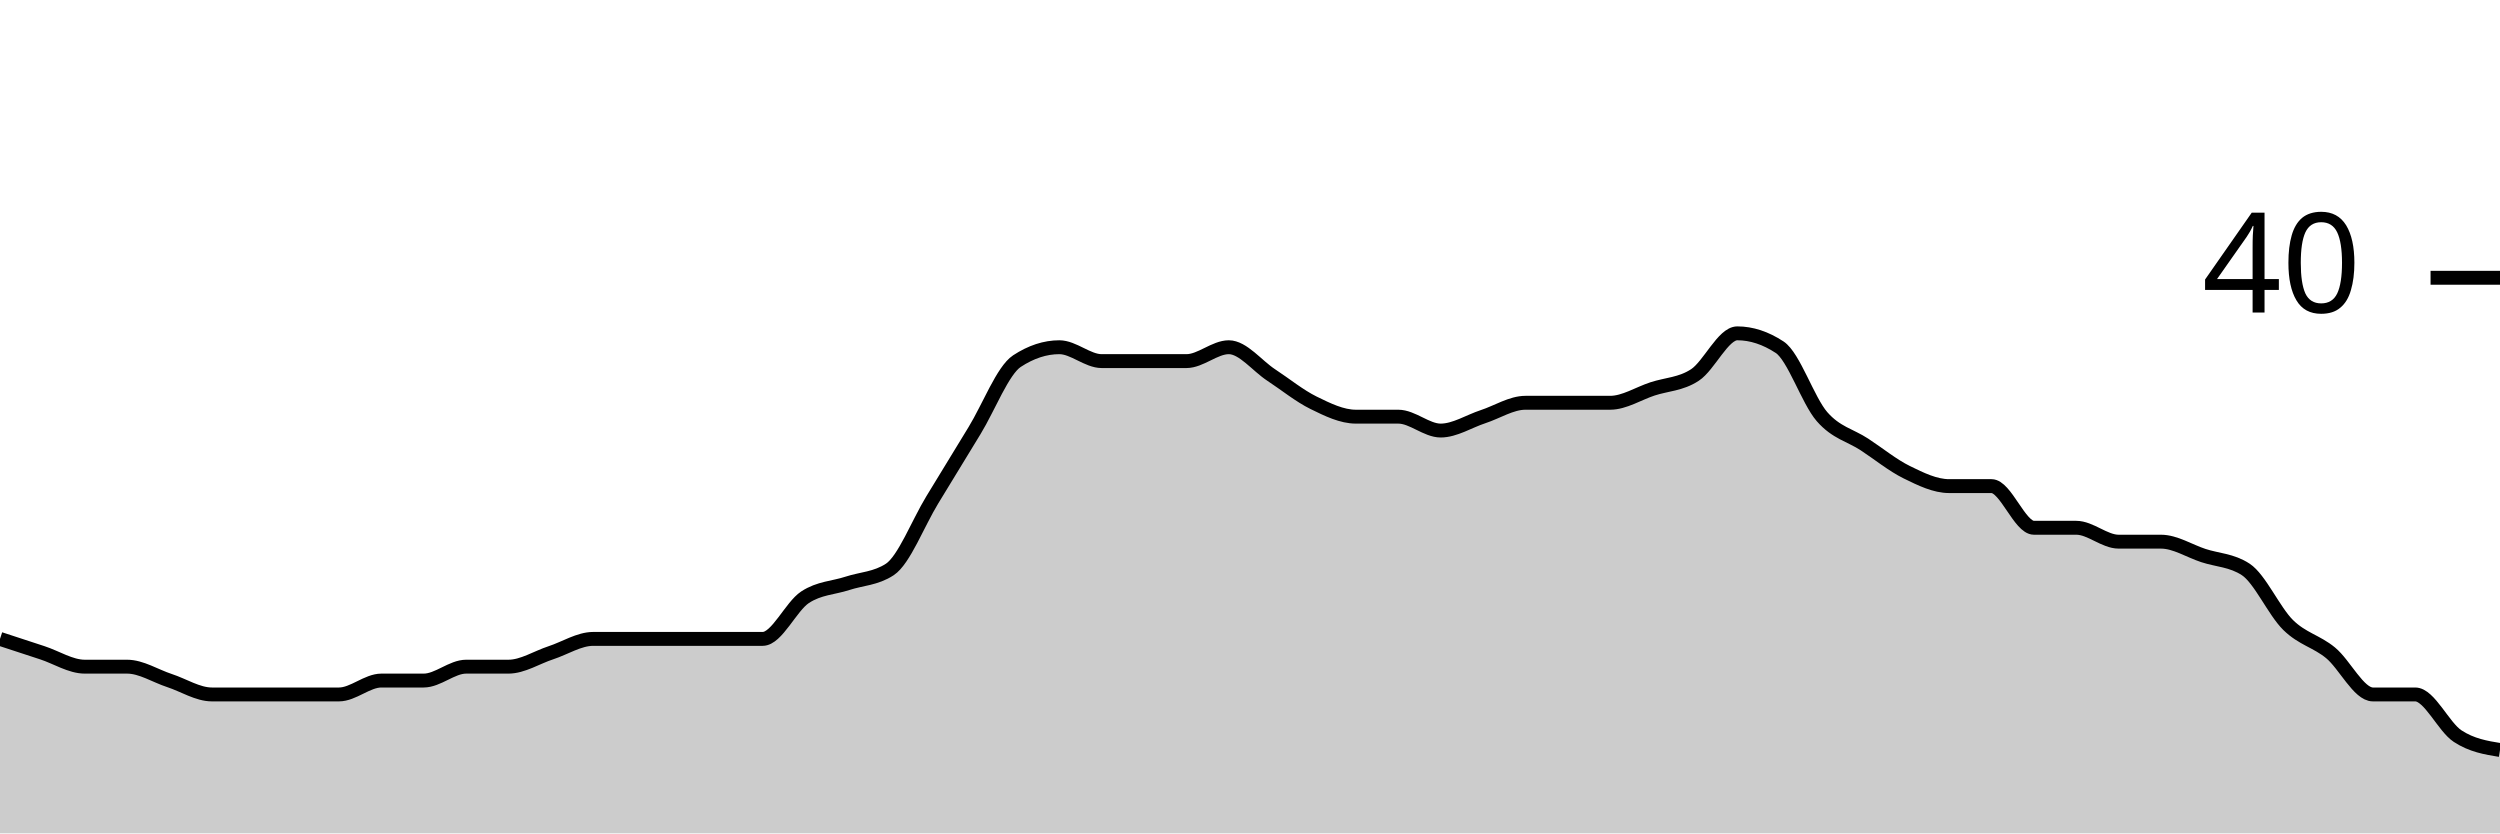
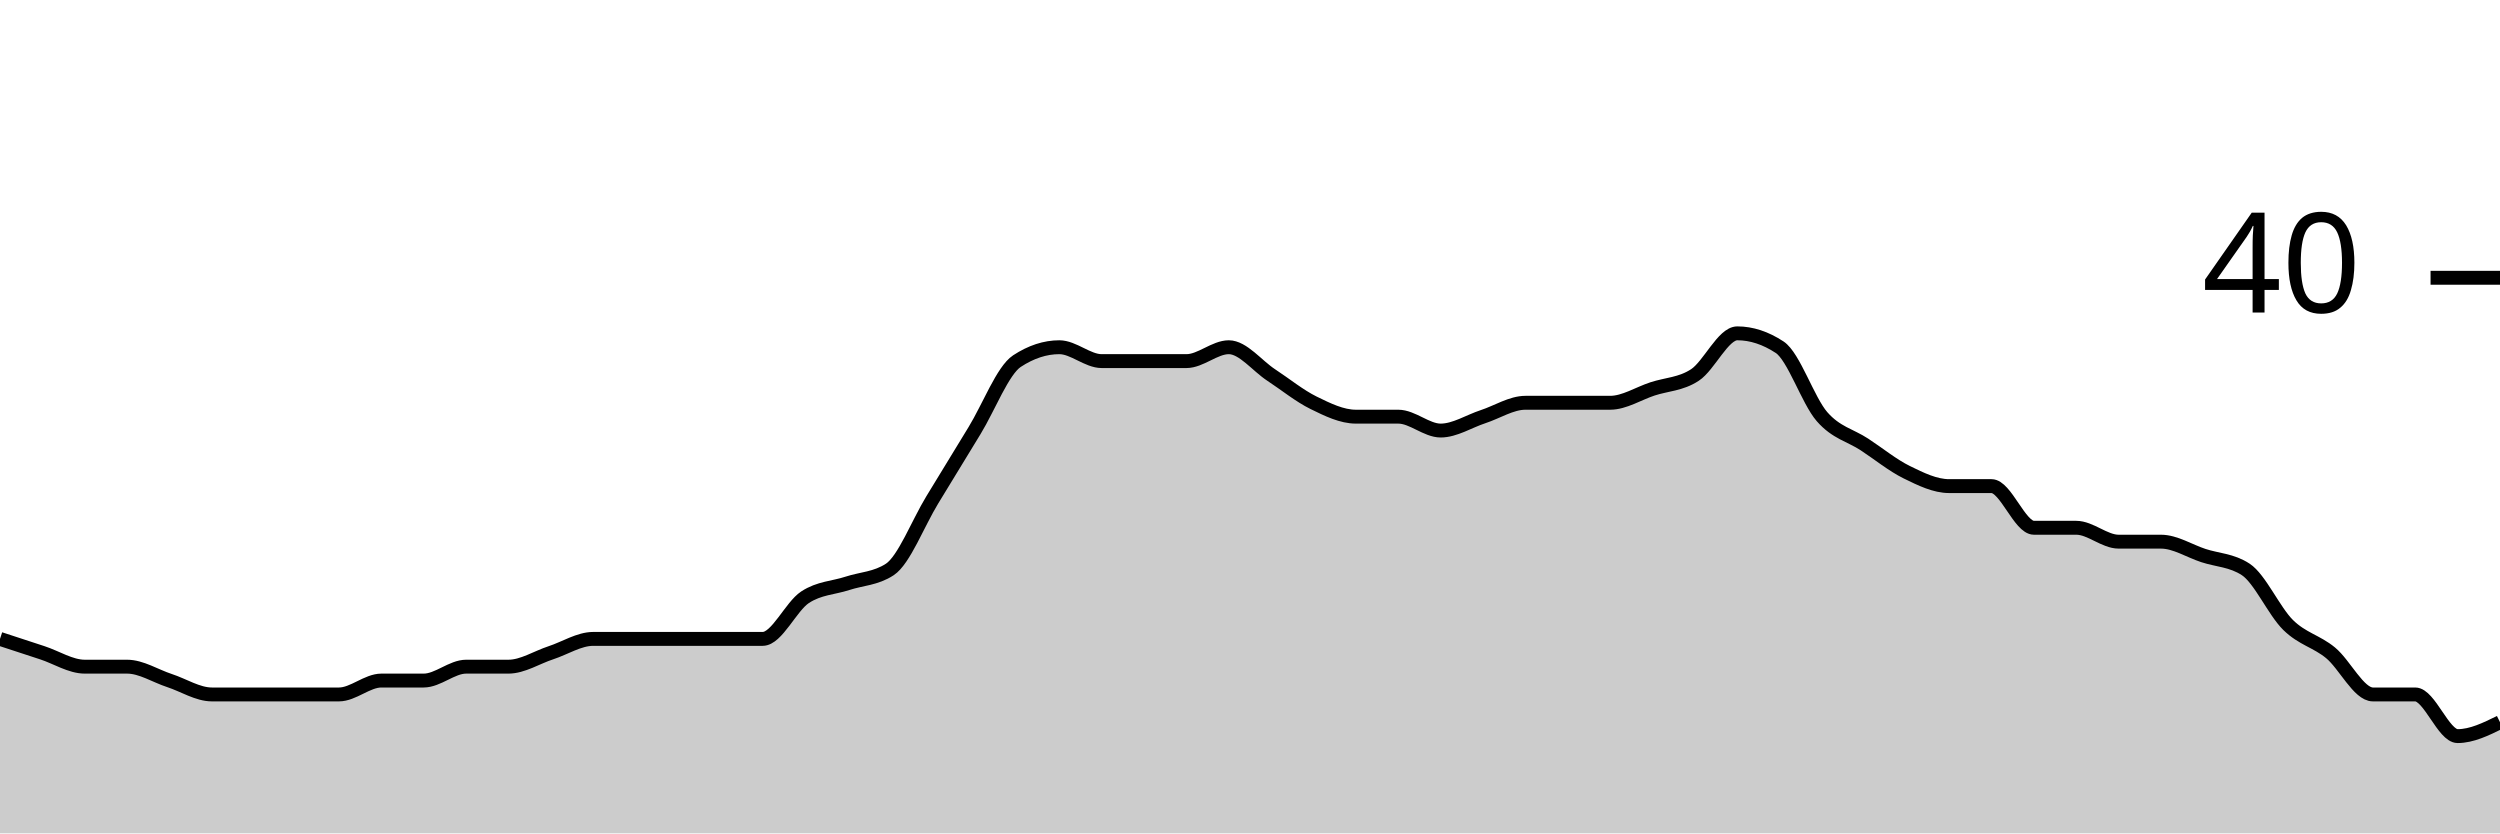
<svg xmlns="http://www.w3.org/2000/svg" viewBox="0 0 180 60">
  <g transform="translate(0,20)">
-     <path class="area" fill="rgba(0, 0, 0, 0.2)" d="M0,26C1.017,26.333,2.034,26.667,3.051,27C4.068,27.333,5.085,28,6.102,28C7.119,28,8.136,28,9.153,28C10.169,28,11.186,28.667,12.203,29C13.22,29.333,14.237,30,15.254,30C16.271,30,17.288,30,18.305,30C19.322,30,20.339,30,21.356,30C22.373,30,23.39,30,24.407,30C25.424,30,26.441,29,27.458,29C28.475,29,29.492,29,30.508,29C31.525,29,32.542,28,33.559,28C34.576,28,35.593,28,36.61,28C37.627,28,38.644,27.333,39.661,27C40.678,26.667,41.695,26,42.712,26C43.729,26,44.746,26,45.763,26C46.78,26,47.797,26,48.814,26C49.831,26,50.847,26,51.864,26C52.881,26,53.898,26,54.915,26C55.932,26,56.949,23.667,57.966,23C58.983,22.333,60,22.333,61.017,22C62.034,21.667,63.051,21.667,64.068,21C65.085,20.333,66.102,17.667,67.119,16C68.136,14.333,69.153,12.667,70.169,11C71.186,9.333,72.203,6.667,73.22,6C74.237,5.333,75.254,5,76.271,5C77.288,5,78.305,6,79.322,6C80.339,6,81.356,6,82.373,6C83.39,6,84.407,6,85.424,6C86.441,6,87.458,5,88.475,5C89.492,5,90.508,6.333,91.525,7C92.542,7.667,93.559,8.5,94.576,9C95.593,9.5,96.61,10,97.627,10C98.644,10,99.661,10,100.678,10C101.695,10,102.712,11,103.729,11C104.746,11,105.763,10.333,106.78,10C107.797,9.667,108.814,9,109.831,9C110.847,9,111.864,9,112.881,9C113.898,9,114.915,9,115.932,9C116.949,9,117.966,8.333,118.983,8C120,7.667,121.017,7.667,122.034,7C123.051,6.333,124.068,4,125.085,4C126.102,4,127.119,4.333,128.136,5C129.153,5.667,130.169,8.833,131.186,10C132.203,11.167,133.22,11.333,134.237,12C135.254,12.667,136.271,13.5,137.288,14C138.305,14.5,139.322,15,140.339,15C141.356,15,142.373,15,143.39,15C144.407,15,145.424,18,146.441,18C147.458,18,148.475,18,149.492,18C150.508,18,151.525,19,152.542,19C153.559,19,154.576,19,155.593,19C156.61,19,157.627,19.667,158.644,20C159.661,20.333,160.678,20.333,161.695,21C162.712,21.667,163.729,24,164.746,25C165.763,26,166.78,26.167,167.797,27C168.814,27.833,169.831,30,170.847,30C171.864,30,172.881,30,173.898,30C174.915,30,175.932,32.333,176.949,33C177.966,33.667,178.983,33.833,180,34L180,40C178.983,40,177.966,40,176.949,40C175.932,40,174.915,40,173.898,40C172.881,40,171.864,40,170.847,40C169.831,40,168.814,40,167.797,40C166.78,40,165.763,40,164.746,40C163.729,40,162.712,40,161.695,40C160.678,40,159.661,40,158.644,40C157.627,40,156.61,40,155.593,40C154.576,40,153.559,40,152.542,40C151.525,40,150.508,40,149.492,40C148.475,40,147.458,40,146.441,40C145.424,40,144.407,40,143.39,40C142.373,40,141.356,40,140.339,40C139.322,40,138.305,40,137.288,40C136.271,40,135.254,40,134.237,40C133.22,40,132.203,40,131.186,40C130.169,40,129.153,40,128.136,40C127.119,40,126.102,40,125.085,40C124.068,40,123.051,40,122.034,40C121.017,40,120,40,118.983,40C117.966,40,116.949,40,115.932,40C114.915,40,113.898,40,112.881,40C111.864,40,110.847,40,109.831,40C108.814,40,107.797,40,106.78,40C105.763,40,104.746,40,103.729,40C102.712,40,101.695,40,100.678,40C99.661,40,98.644,40,97.627,40C96.61,40,95.593,40,94.576,40C93.559,40,92.542,40,91.525,40C90.508,40,89.492,40,88.475,40C87.458,40,86.441,40,85.424,40C84.407,40,83.39,40,82.373,40C81.356,40,80.339,40,79.322,40C78.305,40,77.288,40,76.271,40C75.254,40,74.237,40,73.22,40C72.203,40,71.186,40,70.169,40C69.153,40,68.136,40,67.119,40C66.102,40,65.085,40,64.068,40C63.051,40,62.034,40,61.017,40C60,40,58.983,40,57.966,40C56.949,40,55.932,40,54.915,40C53.898,40,52.881,40,51.864,40C50.847,40,49.831,40,48.814,40C47.797,40,46.78,40,45.763,40C44.746,40,43.729,40,42.712,40C41.695,40,40.678,40,39.661,40C38.644,40,37.627,40,36.61,40C35.593,40,34.576,40,33.559,40C32.542,40,31.525,40,30.508,40C29.492,40,28.475,40,27.458,40C26.441,40,25.424,40,24.407,40C23.39,40,22.373,40,21.356,40C20.339,40,19.322,40,18.305,40C17.288,40,16.271,40,15.254,40C14.237,40,13.22,40,12.203,40C11.186,40,10.169,40,9.153,40C8.136,40,7.119,40,6.102,40C5.085,40,4.068,40,3.051,40C2.034,40,1.017,40,0,40Z" />
-     <path class="line" stroke="black" fill="none" d="M0,26C1.017,26.333,2.034,26.667,3.051,27C4.068,27.333,5.085,28,6.102,28C7.119,28,8.136,28,9.153,28C10.169,28,11.186,28.667,12.203,29C13.22,29.333,14.237,30,15.254,30C16.271,30,17.288,30,18.305,30C19.322,30,20.339,30,21.356,30C22.373,30,23.39,30,24.407,30C25.424,30,26.441,29,27.458,29C28.475,29,29.492,29,30.508,29C31.525,29,32.542,28,33.559,28C34.576,28,35.593,28,36.61,28C37.627,28,38.644,27.333,39.661,27C40.678,26.667,41.695,26,42.712,26C43.729,26,44.746,26,45.763,26C46.78,26,47.797,26,48.814,26C49.831,26,50.847,26,51.864,26C52.881,26,53.898,26,54.915,26C55.932,26,56.949,23.667,57.966,23C58.983,22.333,60,22.333,61.017,22C62.034,21.667,63.051,21.667,64.068,21C65.085,20.333,66.102,17.667,67.119,16C68.136,14.333,69.153,12.667,70.169,11C71.186,9.333,72.203,6.667,73.22,6C74.237,5.333,75.254,5,76.271,5C77.288,5,78.305,6,79.322,6C80.339,6,81.356,6,82.373,6C83.39,6,84.407,6,85.424,6C86.441,6,87.458,5,88.475,5C89.492,5,90.508,6.333,91.525,7C92.542,7.667,93.559,8.5,94.576,9C95.593,9.5,96.61,10,97.627,10C98.644,10,99.661,10,100.678,10C101.695,10,102.712,11,103.729,11C104.746,11,105.763,10.333,106.78,10C107.797,9.667,108.814,9,109.831,9C110.847,9,111.864,9,112.881,9C113.898,9,114.915,9,115.932,9C116.949,9,117.966,8.333,118.983,8C120,7.667,121.017,7.667,122.034,7C123.051,6.333,124.068,4,125.085,4C126.102,4,127.119,4.333,128.136,5C129.153,5.667,130.169,8.833,131.186,10C132.203,11.167,133.22,11.333,134.237,12C135.254,12.667,136.271,13.5,137.288,14C138.305,14.5,139.322,15,140.339,15C141.356,15,142.373,15,143.39,15C144.407,15,145.424,18,146.441,18C147.458,18,148.475,18,149.492,18C150.508,18,151.525,19,152.542,19C153.559,19,154.576,19,155.593,19C156.61,19,157.627,19.667,158.644,20C159.661,20.333,160.678,20.333,161.695,21C162.712,21.667,163.729,24,164.746,25C165.763,26,166.78,26.167,167.797,27C168.814,27.833,169.831,30,170.847,30C171.864,30,172.881,30,173.898,30C174.915,30,175.932,32.333,176.949,33C177.966,33.667,178.983,33.833,180,34" />
+     <path class="area" fill="rgba(0, 0, 0, 0.2)" d="M0,26C1.017,26.333,2.034,26.667,3.051,27C4.068,27.333,5.085,28,6.102,28C7.119,28,8.136,28,9.153,28C10.169,28,11.186,28.667,12.203,29C13.22,29.333,14.237,30,15.254,30C16.271,30,17.288,30,18.305,30C19.322,30,20.339,30,21.356,30C22.373,30,23.39,30,24.407,30C25.424,30,26.441,29,27.458,29C28.475,29,29.492,29,30.508,29C31.525,29,32.542,28,33.559,28C34.576,28,35.593,28,36.61,28C37.627,28,38.644,27.333,39.661,27C40.678,26.667,41.695,26,42.712,26C43.729,26,44.746,26,45.763,26C46.78,26,47.797,26,48.814,26C49.831,26,50.847,26,51.864,26C52.881,26,53.898,26,54.915,26C55.932,26,56.949,23.667,57.966,23C58.983,22.333,60,22.333,61.017,22C62.034,21.667,63.051,21.667,64.068,21C65.085,20.333,66.102,17.667,67.119,16C68.136,14.333,69.153,12.667,70.169,11C71.186,9.333,72.203,6.667,73.22,6C74.237,5.333,75.254,5,76.271,5C77.288,5,78.305,6,79.322,6C80.339,6,81.356,6,82.373,6C83.39,6,84.407,6,85.424,6C86.441,6,87.458,5,88.475,5C89.492,5,90.508,6.333,91.525,7C92.542,7.667,93.559,8.5,94.576,9C95.593,9.5,96.61,10,97.627,10C98.644,10,99.661,10,100.678,10C101.695,10,102.712,11,103.729,11C104.746,11,105.763,10.333,106.78,10C107.797,9.667,108.814,9,109.831,9C110.847,9,111.864,9,112.881,9C113.898,9,114.915,9,115.932,9C116.949,9,117.966,8.333,118.983,8C120,7.667,121.017,7.667,122.034,7C123.051,6.333,124.068,4,125.085,4C126.102,4,127.119,4.333,128.136,5C129.153,5.667,130.169,8.833,131.186,10C132.203,11.167,133.22,11.333,134.237,12C135.254,12.667,136.271,13.5,137.288,14C138.305,14.5,139.322,15,140.339,15C141.356,15,142.373,15,143.39,15C144.407,15,145.424,18,146.441,18C147.458,18,148.475,18,149.492,18C150.508,18,151.525,19,152.542,19C153.559,19,154.576,19,155.593,19C156.61,19,157.627,19.667,158.644,20C159.661,20.333,160.678,20.333,161.695,21C162.712,21.667,163.729,24,164.746,25C165.763,26,166.78,26.167,167.797,27C168.814,27.833,169.831,30,170.847,30C171.864,30,172.881,30,173.898,30C174.915,30,175.932,33,176.949,33C177.966,33,178.983,32.5,180,32L180,40C178.983,40,177.966,40,176.949,40C175.932,40,174.915,40,173.898,40C172.881,40,171.864,40,170.847,40C169.831,40,168.814,40,167.797,40C166.78,40,165.763,40,164.746,40C163.729,40,162.712,40,161.695,40C160.678,40,159.661,40,158.644,40C157.627,40,156.61,40,155.593,40C154.576,40,153.559,40,152.542,40C151.525,40,150.508,40,149.492,40C148.475,40,147.458,40,146.441,40C145.424,40,144.407,40,143.39,40C142.373,40,141.356,40,140.339,40C139.322,40,138.305,40,137.288,40C136.271,40,135.254,40,134.237,40C133.22,40,132.203,40,131.186,40C130.169,40,129.153,40,128.136,40C127.119,40,126.102,40,125.085,40C124.068,40,123.051,40,122.034,40C121.017,40,120,40,118.983,40C117.966,40,116.949,40,115.932,40C114.915,40,113.898,40,112.881,40C111.864,40,110.847,40,109.831,40C108.814,40,107.797,40,106.78,40C105.763,40,104.746,40,103.729,40C102.712,40,101.695,40,100.678,40C99.661,40,98.644,40,97.627,40C96.61,40,95.593,40,94.576,40C93.559,40,92.542,40,91.525,40C90.508,40,89.492,40,88.475,40C87.458,40,86.441,40,85.424,40C84.407,40,83.39,40,82.373,40C81.356,40,80.339,40,79.322,40C78.305,40,77.288,40,76.271,40C75.254,40,74.237,40,73.22,40C72.203,40,71.186,40,70.169,40C69.153,40,68.136,40,67.119,40C66.102,40,65.085,40,64.068,40C63.051,40,62.034,40,61.017,40C60,40,58.983,40,57.966,40C56.949,40,55.932,40,54.915,40C53.898,40,52.881,40,51.864,40C50.847,40,49.831,40,48.814,40C47.797,40,46.78,40,45.763,40C44.746,40,43.729,40,42.712,40C41.695,40,40.678,40,39.661,40C38.644,40,37.627,40,36.61,40C35.593,40,34.576,40,33.559,40C32.542,40,31.525,40,30.508,40C29.492,40,28.475,40,27.458,40C26.441,40,25.424,40,24.407,40C23.39,40,22.373,40,21.356,40C20.339,40,19.322,40,18.305,40C17.288,40,16.271,40,15.254,40C14.237,40,13.22,40,12.203,40C11.186,40,10.169,40,9.153,40C8.136,40,7.119,40,6.102,40C5.085,40,4.068,40,3.051,40C2.034,40,1.017,40,0,40Z" />
+     <path class="line" stroke="black" fill="none" d="M0,26C1.017,26.333,2.034,26.667,3.051,27C4.068,27.333,5.085,28,6.102,28C7.119,28,8.136,28,9.153,28C10.169,28,11.186,28.667,12.203,29C13.22,29.333,14.237,30,15.254,30C16.271,30,17.288,30,18.305,30C19.322,30,20.339,30,21.356,30C22.373,30,23.39,30,24.407,30C25.424,30,26.441,29,27.458,29C28.475,29,29.492,29,30.508,29C31.525,29,32.542,28,33.559,28C34.576,28,35.593,28,36.61,28C37.627,28,38.644,27.333,39.661,27C40.678,26.667,41.695,26,42.712,26C43.729,26,44.746,26,45.763,26C46.78,26,47.797,26,48.814,26C49.831,26,50.847,26,51.864,26C52.881,26,53.898,26,54.915,26C55.932,26,56.949,23.667,57.966,23C58.983,22.333,60,22.333,61.017,22C62.034,21.667,63.051,21.667,64.068,21C65.085,20.333,66.102,17.667,67.119,16C68.136,14.333,69.153,12.667,70.169,11C71.186,9.333,72.203,6.667,73.22,6C74.237,5.333,75.254,5,76.271,5C77.288,5,78.305,6,79.322,6C80.339,6,81.356,6,82.373,6C83.39,6,84.407,6,85.424,6C86.441,6,87.458,5,88.475,5C89.492,5,90.508,6.333,91.525,7C92.542,7.667,93.559,8.5,94.576,9C95.593,9.5,96.61,10,97.627,10C98.644,10,99.661,10,100.678,10C101.695,10,102.712,11,103.729,11C104.746,11,105.763,10.333,106.78,10C107.797,9.667,108.814,9,109.831,9C110.847,9,111.864,9,112.881,9C113.898,9,114.915,9,115.932,9C116.949,9,117.966,8.333,118.983,8C120,7.667,121.017,7.667,122.034,7C123.051,6.333,124.068,4,125.085,4C126.102,4,127.119,4.333,128.136,5C129.153,5.667,130.169,8.833,131.186,10C132.203,11.167,133.22,11.333,134.237,12C135.254,12.667,136.271,13.5,137.288,14C138.305,14.5,139.322,15,140.339,15C141.356,15,142.373,15,143.39,15C144.407,15,145.424,18,146.441,18C147.458,18,148.475,18,149.492,18C150.508,18,151.525,19,152.542,19C153.559,19,154.576,19,155.593,19C156.61,19,157.627,19.667,158.644,20C159.661,20.333,160.678,20.333,161.695,21C162.712,21.667,163.729,24,164.746,25C165.763,26,166.78,26.167,167.797,27C168.814,27.833,169.831,30,170.847,30C171.864,30,172.881,30,173.898,30C174.915,30,175.932,33,176.949,33C177.966,33,178.983,32.5,180,32" />
    <path class="axis-ceiling" stroke-width="1" stroke="black" fill="none" d="M175,0L180,0" />
    <text class="axis-ceiling-label" font-family="sans-serif" text-anchor="end" font-size="10px" x="170" y="2.5">40</text>
  </g>
</svg>
